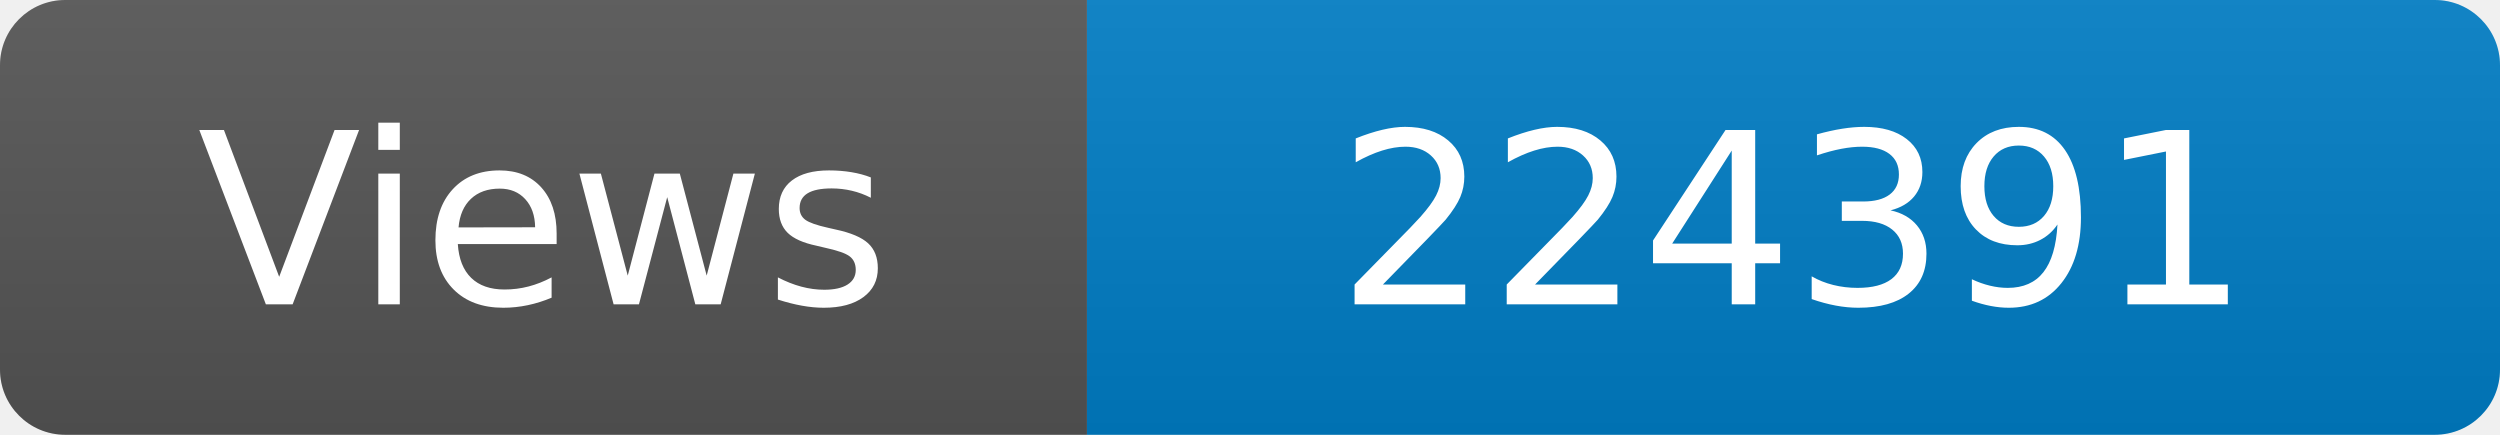
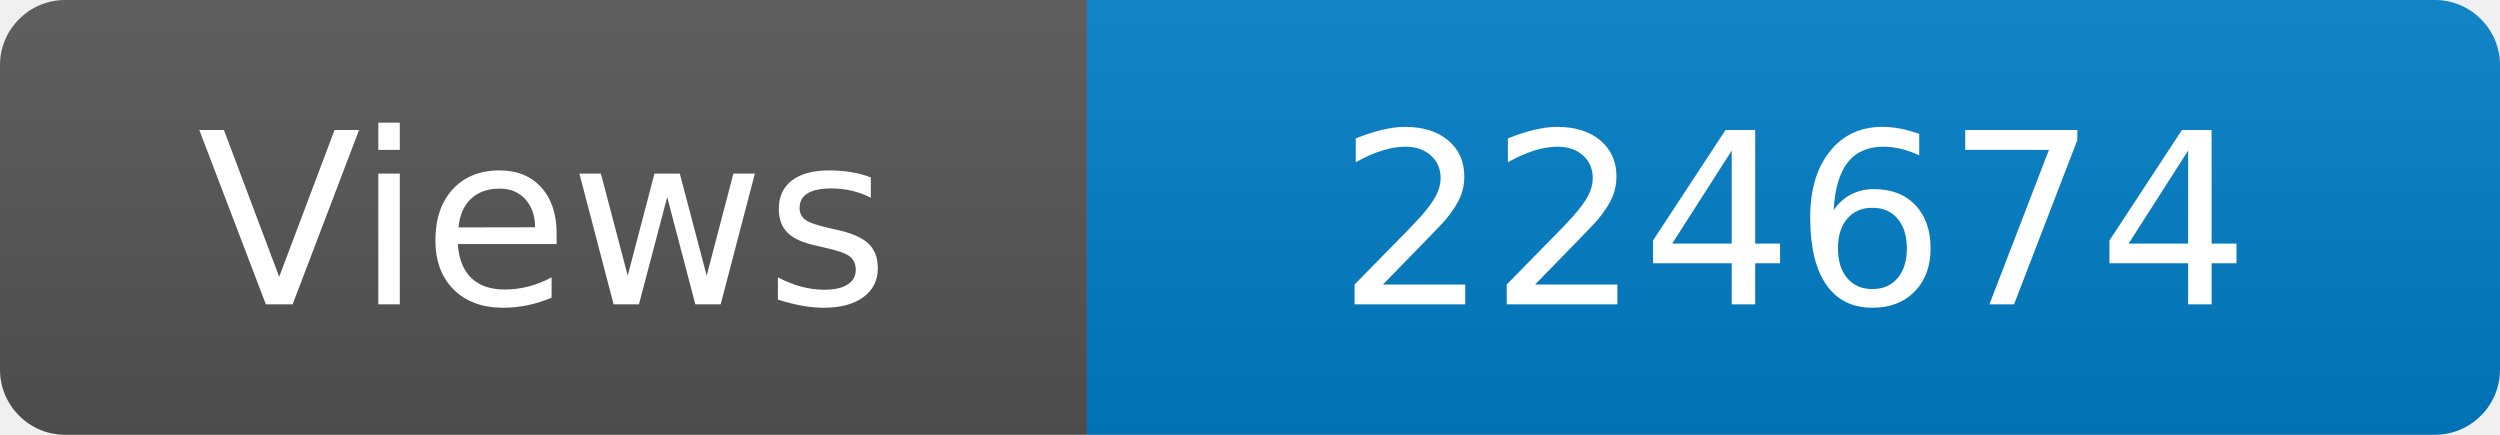
<svg xmlns="http://www.w3.org/2000/svg" width="115" height="20" role="img" aria-label="Maintained?: yes">
  <linearGradient id="s" x2="0" y2="100%">
    <stop offset="0" stop-color="#bbb" stop-opacity=".1" />
    <stop offset="1" stop-opacity=".1" />
  </linearGradient>
  <clipPath id="r">
    <rect width="115" height="20" rx="3" fill="#fff" />
  </clipPath>
  <g clip-path="url(#r)">
    <rect width="50" height="20" fill="#555" />
    <rect x="50" width="160" height="20" fill="#007ec6" />
    <rect width="115" height="20" fill="url(#s)" />
  </g>
  <g fill="#fff" text-anchor="middle" font-family="Verdana,Geneva,DejaVu Sans,sans-serif" font-size="110">
    <text x="250" y="140" transform="scale(.1)" fill="#fff">Views</text>
-     <text x="825" y="140" transform="scale(.1)" fill="#fff">224391</text>
+     <text x="825" y="140" transform="scale(.1)" fill="#fff">224674</text>
  </g>
</svg>
